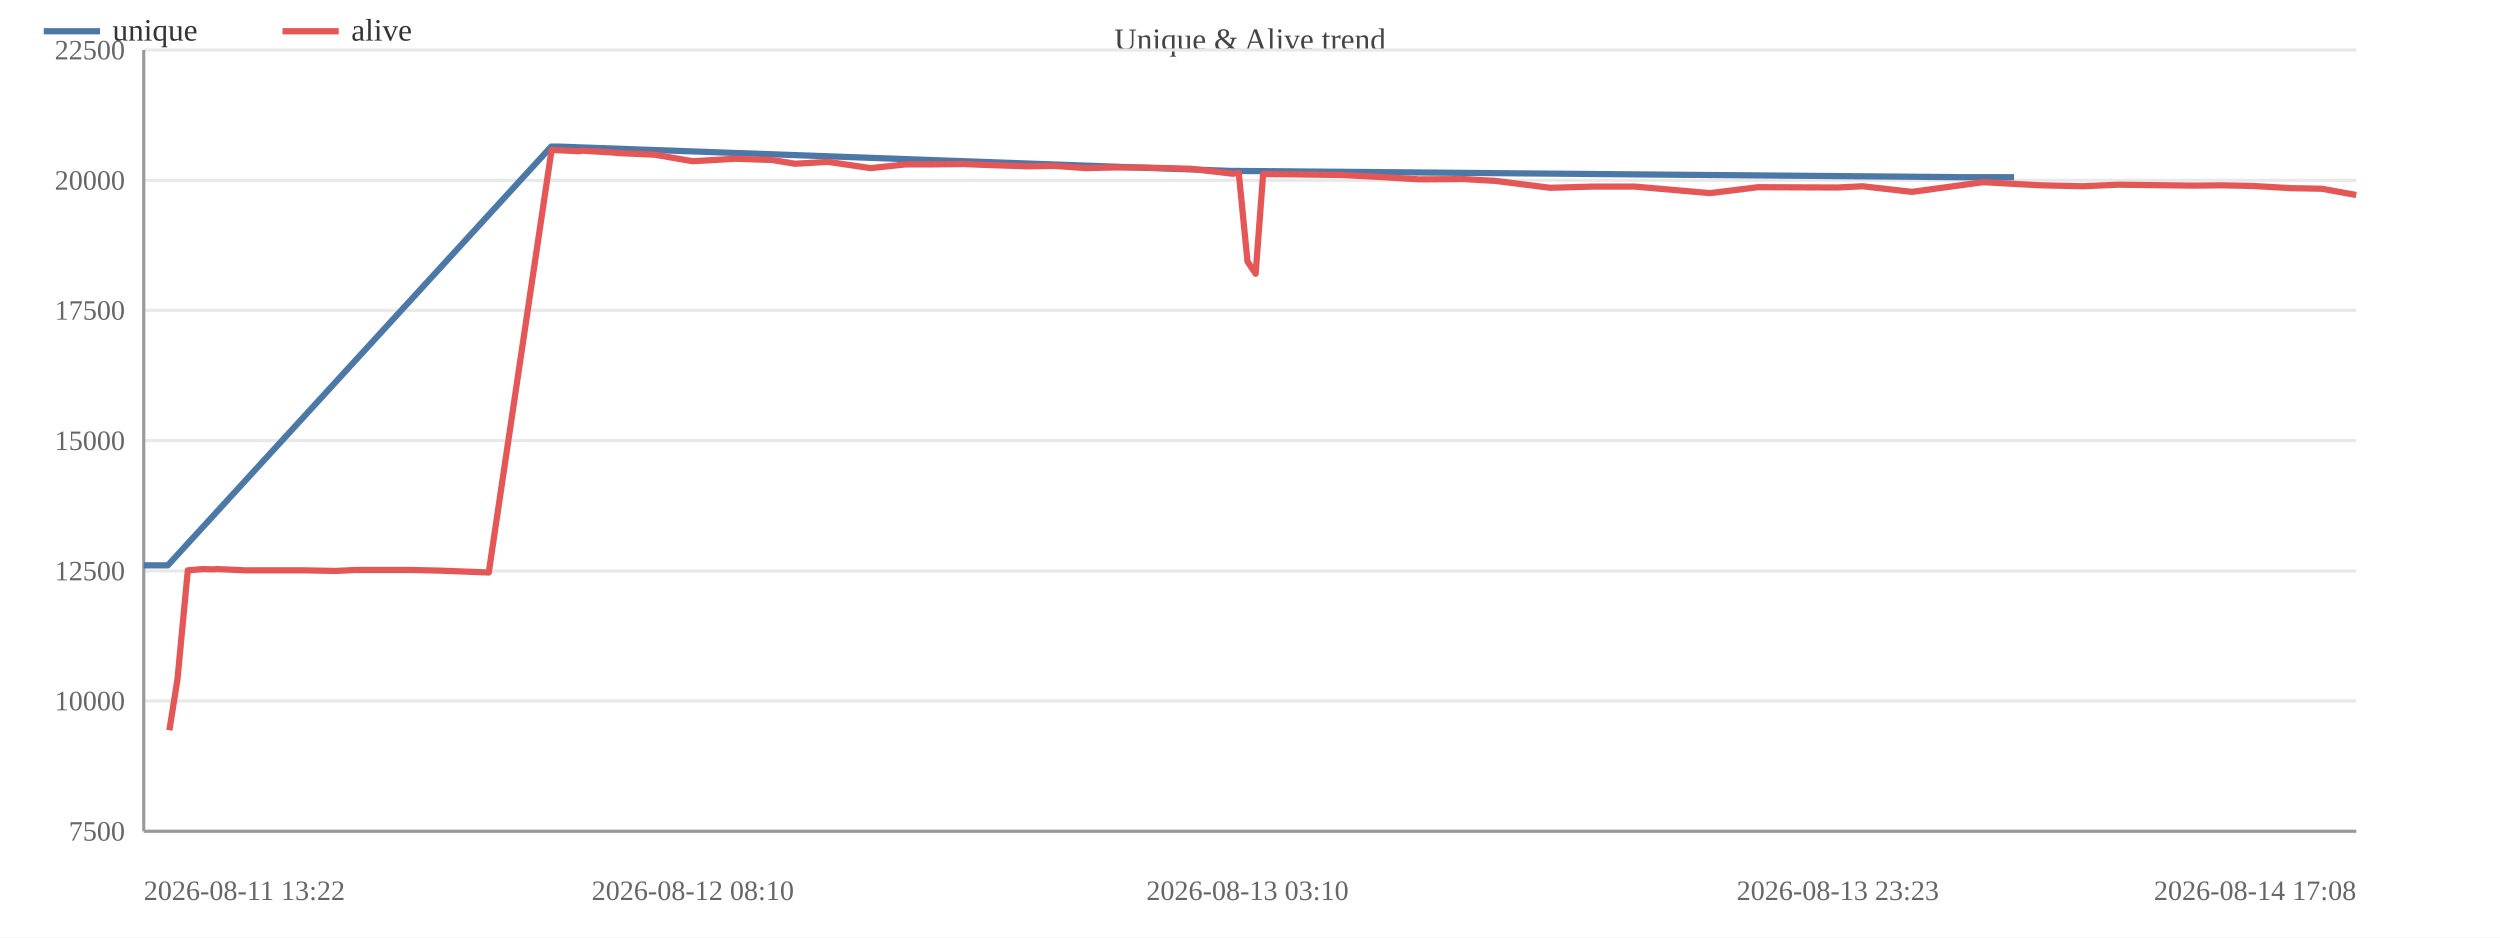
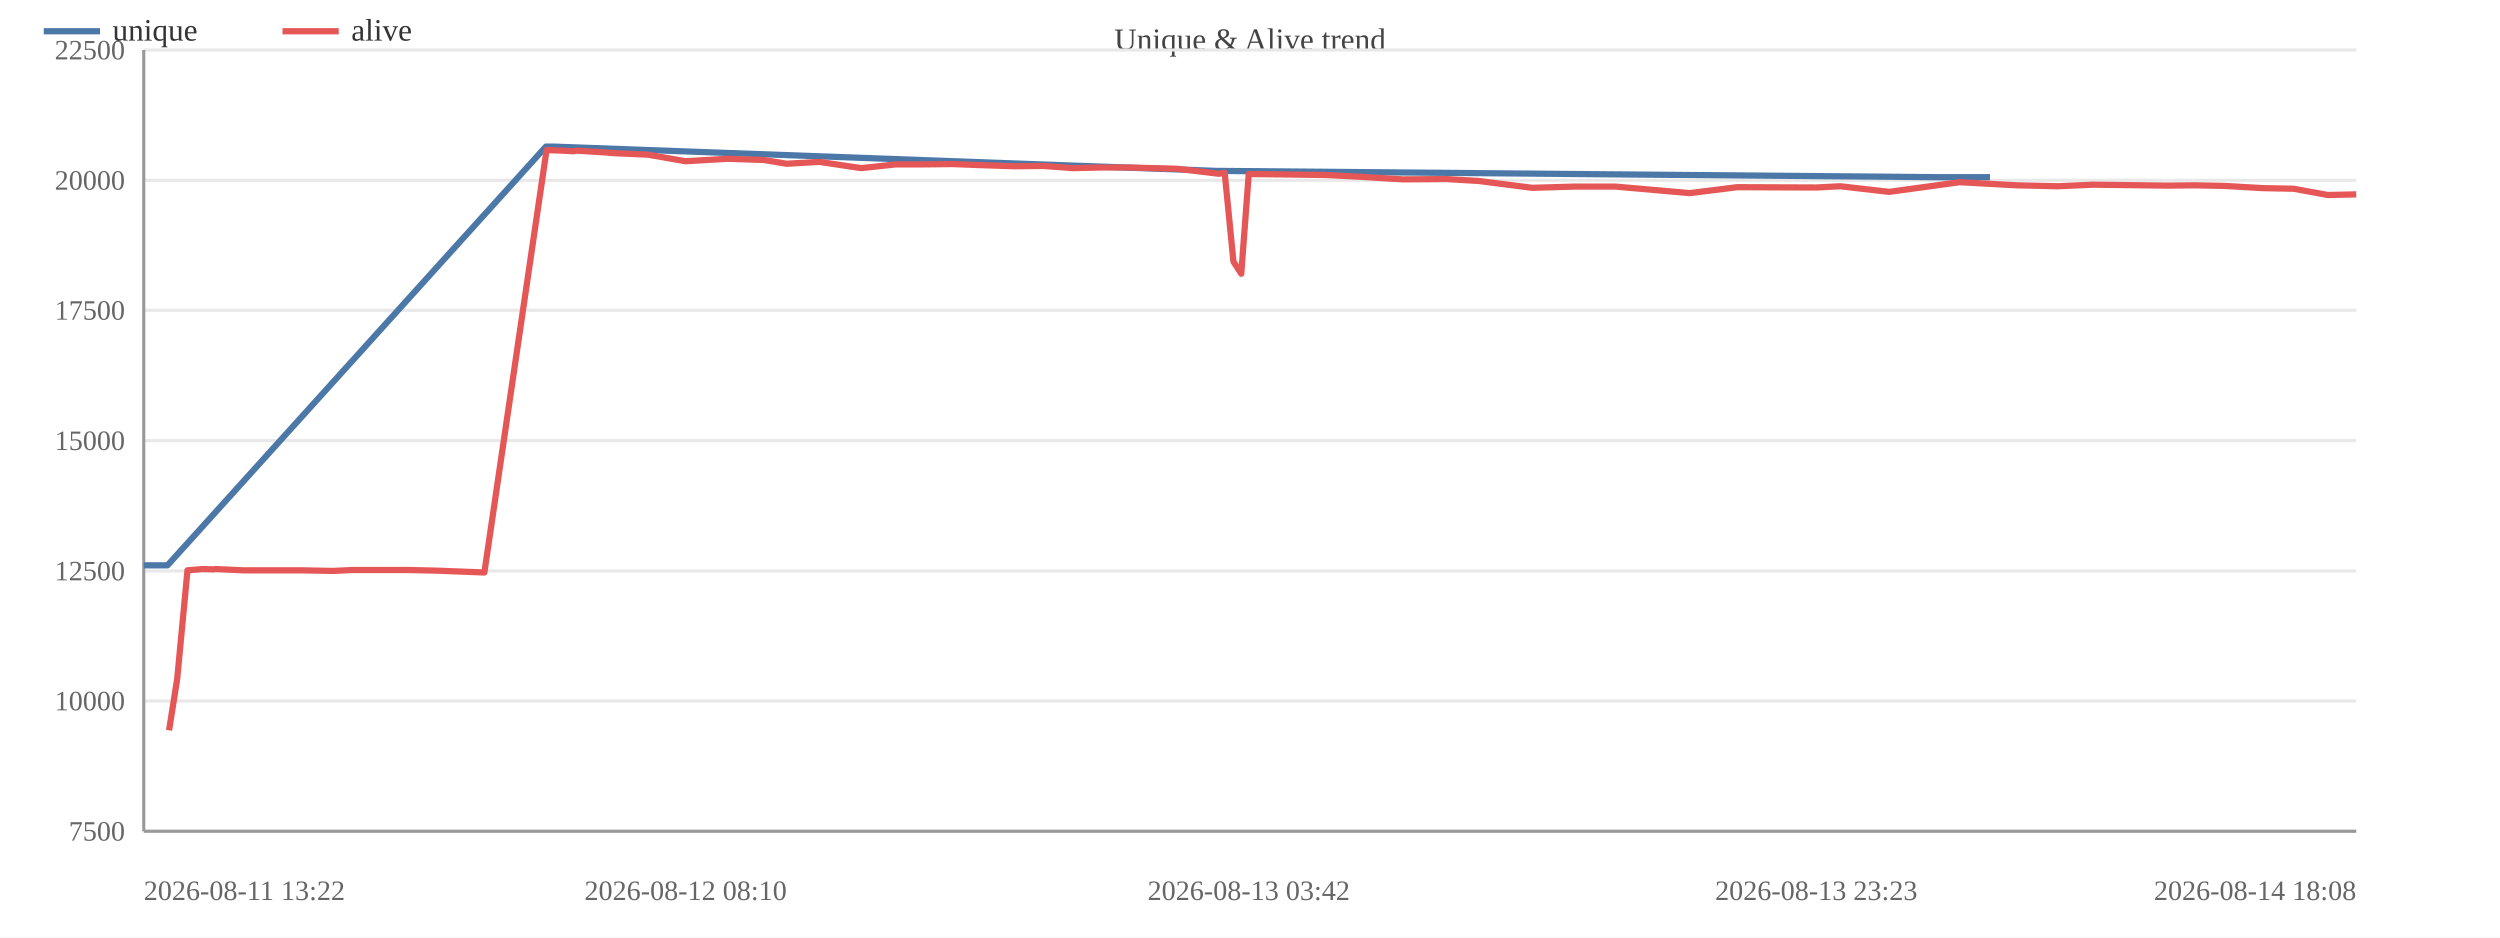
<svg xmlns="http://www.w3.org/2000/svg" width="800" height="300" viewBox="0 0 800 300">
  <rect width="800" height="300" fill="#ffffff" />
  <text x="400.0" y="16" font-size="10" text-anchor="middle" fill="#444">Unique &amp; Alive trend</text>
  <line x1="46" y1="266.0" x2="754" y2="266.0" stroke="#e8e8e8" />
  <text x="40" y="269.0" font-size="9" text-anchor="end" fill="#666">7500</text>
  <line x1="46" y1="224.3" x2="754" y2="224.3" stroke="#e8e8e8" />
  <text x="40" y="227.3" font-size="9" text-anchor="end" fill="#666">10000</text>
  <line x1="46" y1="182.7" x2="754" y2="182.7" stroke="#e8e8e8" />
  <text x="40" y="185.7" font-size="9" text-anchor="end" fill="#666">12500</text>
  <line x1="46" y1="141.0" x2="754" y2="141.0" stroke="#e8e8e8" />
  <text x="40" y="144.0" font-size="9" text-anchor="end" fill="#666">15000</text>
  <line x1="46" y1="99.3" x2="754" y2="99.3" stroke="#e8e8e8" />
  <text x="40" y="102.3" font-size="9" text-anchor="end" fill="#666">17500</text>
  <line x1="46" y1="57.7" x2="754" y2="57.7" stroke="#e8e8e8" />
  <text x="40" y="60.7" font-size="9" text-anchor="end" fill="#666">20000</text>
  <line x1="46" y1="16.0" x2="754" y2="16.0" stroke="#e8e8e8" />
  <text x="40" y="19.0" font-size="9" text-anchor="end" fill="#666">22500</text>
  <line x1="46" y1="16" x2="46" y2="266" stroke="#999" />
  <line x1="46" y1="266" x2="754" y2="266" stroke="#999" />
-   <polyline fill="none" stroke="#4c78a8" stroke-width="2" stroke-linejoin="round" points="46.0,180.9 53.7,180.9 176.4,46.9 178.6,46.9 394.2,54.7 396.1,54.7 627.2,56.7 644.5,56.7" />
+   <polyline fill="none" stroke="#4c78a8" stroke-width="2" stroke-linejoin="round" points="46.0,180.9 53.6,180.9 174.7,46.9 176.9,46.9 389.7,54.7 391.6,54.7 619.7,56.7 636.8,56.7" />
  <circle cx="46.0" cy="180.9" r="4" fill="transparent" />
-   <circle cx="53.7" cy="180.9" r="4" fill="transparent" />
-   <circle cx="176.4" cy="46.9" r="4" fill="transparent" />
-   <circle cx="178.6" cy="46.9" r="4" fill="transparent" />
-   <circle cx="394.2" cy="54.7" r="4" fill="transparent" />
-   <circle cx="396.1" cy="54.7" r="4" fill="transparent" />
-   <circle cx="627.2" cy="56.7" r="4" fill="transparent" />
-   <circle cx="644.5" cy="56.7" r="4" fill="transparent" />
-   <polyline fill="none" stroke="#e45756" stroke-width="2" stroke-linejoin="round" points="54.2,233.7 56.8,217.3 60.1,182.5 65.0,182.1 68.5,182.2 69.4,182.1 78.3,182.5 87.8,182.5 97.0,182.5 107.3,182.7 113.6,182.4 123.1,182.4 131.8,182.4 140.9,182.6 156.4,183.2 176.5,48.0 178.8,48.1 181.4,48.2 185.4,48.4 186.2,48.2 196.0,48.8 198.1,49.0 209.5,49.5 221.7,51.6 235.3,50.8 247.1,51.2 254.4,52.4 265.0,51.8 278.6,53.8 289.9,52.6 298.8,52.6 308.4,52.5 316.0,52.8 328.4,53.2 337.7,53.1 347.4,53.8 356.0,53.6 365.2,53.6 380.9,54.0 394.5,55.6 396.4,55.3 399.2,83.7 401.8,87.6 404.2,55.7 414.5,55.8 429.3,56.0 441.1,56.6 454.2,57.4 468.3,57.3 478.7,57.9 496.1,60.1 509.9,59.7 523.1,59.7 547.2,61.8 562.6,59.9 588.1,60.0 596.0,59.6 611.8,61.4 634.6,58.3 653.1,59.3 666.5,59.6 677.8,59.1 702.2,59.4 710.8,59.3 720.8,59.5 732.9,60.2 743.0,60.4 754.0,62.4" />
-   <circle cx="54.2" cy="233.7" r="4" fill="transparent" />
-   <circle cx="56.8" cy="217.3" r="4" fill="transparent" />
-   <circle cx="60.1" cy="182.5" r="4" fill="transparent" />
-   <circle cx="65.0" cy="182.1" r="4" fill="transparent" />
-   <circle cx="68.5" cy="182.2" r="4" fill="transparent" />
-   <circle cx="69.4" cy="182.1" r="4" fill="transparent" />
-   <circle cx="78.3" cy="182.5" r="4" fill="transparent" />
-   <circle cx="87.8" cy="182.5" r="4" fill="transparent" />
-   <circle cx="97.0" cy="182.5" r="4" fill="transparent" />
-   <circle cx="107.3" cy="182.7" r="4" fill="transparent" />
-   <circle cx="113.6" cy="182.4" r="4" fill="transparent" />
-   <circle cx="123.1" cy="182.4" r="4" fill="transparent" />
-   <circle cx="131.8" cy="182.4" r="4" fill="transparent" />
-   <circle cx="140.9" cy="182.6" r="4" fill="transparent" />
-   <circle cx="156.4" cy="183.2" r="4" fill="transparent" />
-   <circle cx="176.5" cy="48.0" r="4" fill="transparent" />
-   <circle cx="178.8" cy="48.1" r="4" fill="transparent" />
-   <circle cx="181.4" cy="48.2" r="4" fill="transparent" />
-   <circle cx="185.4" cy="48.4" r="4" fill="transparent" />
-   <circle cx="186.2" cy="48.2" r="4" fill="transparent" />
-   <circle cx="196.0" cy="48.8" r="4" fill="transparent" />
-   <circle cx="198.1" cy="49.0" r="4" fill="transparent" />
-   <circle cx="209.5" cy="49.5" r="4" fill="transparent" />
-   <circle cx="221.7" cy="51.6" r="4" fill="transparent" />
-   <circle cx="235.3" cy="50.8" r="4" fill="transparent" />
-   <circle cx="247.1" cy="51.2" r="4" fill="transparent" />
-   <circle cx="254.4" cy="52.4" r="4" fill="transparent" />
-   <circle cx="265.0" cy="51.8" r="4" fill="transparent" />
-   <circle cx="278.6" cy="53.8" r="4" fill="transparent" />
-   <circle cx="289.9" cy="52.6" r="4" fill="transparent" />
-   <circle cx="298.8" cy="52.6" r="4" fill="transparent" />
-   <circle cx="308.4" cy="52.5" r="4" fill="transparent" />
-   <circle cx="316.0" cy="52.8" r="4" fill="transparent" />
-   <circle cx="328.4" cy="53.2" r="4" fill="transparent" />
-   <circle cx="337.7" cy="53.1" r="4" fill="transparent" />
-   <circle cx="347.4" cy="53.8" r="4" fill="transparent" />
-   <circle cx="356.0" cy="53.6" r="4" fill="transparent" />
-   <circle cx="365.2" cy="53.6" r="4" fill="transparent" />
-   <circle cx="380.9" cy="54.0" r="4" fill="transparent" />
-   <circle cx="394.5" cy="55.6" r="4" fill="transparent" />
-   <circle cx="396.4" cy="55.3" r="4" fill="transparent" />
-   <circle cx="399.2" cy="83.7" r="4" fill="transparent" />
-   <circle cx="401.8" cy="87.6" r="4" fill="transparent" />
-   <circle cx="404.2" cy="55.7" r="4" fill="transparent" />
-   <circle cx="414.5" cy="55.8" r="4" fill="transparent" />
-   <circle cx="429.3" cy="56.0" r="4" fill="transparent" />
-   <circle cx="441.1" cy="56.6" r="4" fill="transparent" />
-   <circle cx="454.2" cy="57.4" r="4" fill="transparent" />
-   <circle cx="468.3" cy="57.3" r="4" fill="transparent" />
-   <circle cx="478.7" cy="57.9" r="4" fill="transparent" />
-   <circle cx="496.1" cy="60.1" r="4" fill="transparent" />
-   <circle cx="509.9" cy="59.7" r="4" fill="transparent" />
-   <circle cx="523.1" cy="59.7" r="4" fill="transparent" />
-   <circle cx="547.2" cy="61.8" r="4" fill="transparent" />
-   <circle cx="562.6" cy="59.9" r="4" fill="transparent" />
-   <circle cx="588.1" cy="60.0" r="4" fill="transparent" />
-   <circle cx="596.0" cy="59.6" r="4" fill="transparent" />
-   <circle cx="611.8" cy="61.4" r="4" fill="transparent" />
-   <circle cx="634.6" cy="58.3" r="4" fill="transparent" />
-   <circle cx="653.1" cy="59.3" r="4" fill="transparent" />
-   <circle cx="666.5" cy="59.6" r="4" fill="transparent" />
-   <circle cx="677.8" cy="59.1" r="4" fill="transparent" />
-   <circle cx="702.2" cy="59.4" r="4" fill="transparent" />
-   <circle cx="710.8" cy="59.3" r="4" fill="transparent" />
-   <circle cx="720.8" cy="59.5" r="4" fill="transparent" />
-   <circle cx="732.9" cy="60.2" r="4" fill="transparent" />
-   <circle cx="743.0" cy="60.4" r="4" fill="transparent" />
-   <circle cx="754.0" cy="62.4" r="4" fill="transparent" />
+   <circle cx="53.6" cy="180.9" r="4" fill="transparent" />
+   <circle cx="174.7" cy="46.9" r="4" fill="transparent" />
+   <circle cx="176.9" cy="46.9" r="4" fill="transparent" />
+   <circle cx="389.7" cy="54.7" r="4" fill="transparent" />
+   <circle cx="391.6" cy="54.7" r="4" fill="transparent" />
+   <circle cx="619.7" cy="56.7" r="4" fill="transparent" />
+   <circle cx="636.8" cy="56.7" r="4" fill="transparent" />
+   <polyline fill="none" stroke="#e45756" stroke-width="2" stroke-linejoin="round" points="54.1,233.7 56.7,217.3 60.0,182.5 64.8,182.1 68.2,182.2 69.1,182.1 77.8,182.5 87.3,182.5 96.4,182.5 106.5,182.7 112.8,182.4 122.1,182.4 130.7,182.4 139.6,182.6 155.0,183.2 174.9,48.0 177.0,48.1 179.7,48.2 183.6,48.4 184.4,48.2 194.1,48.8 196.2,49.0 207.4,49.5 219.4,51.6 232.9,50.8 244.5,51.2 251.7,52.4 262.2,51.8 275.6,53.8 286.7,52.6 295.6,52.6 305.0,52.5 312.5,52.8 324.7,53.2 333.9,53.1 343.5,53.8 352.0,53.6 361.1,53.6 376.6,54.0 390.0,55.6 391.9,55.3 394.7,83.7 397.2,87.6 399.6,55.7 409.8,55.8 424.3,56.0 436.0,56.6 448.9,57.4 462.8,57.3 473.1,57.9 490.3,60.1 504.0,59.7 516.9,59.7 540.7,61.8 555.9,59.9 581.2,60.0 588.9,59.6 604.5,61.4 627.1,58.3 645.3,59.3 658.5,59.6 669.7,59.1 693.7,59.4 702.3,59.3 712.1,59.5 724.0,60.2 734.0,60.4 744.9,62.4 754.0,62.2" />
+   <circle cx="54.1" cy="233.7" r="4" fill="transparent" />
+   <circle cx="56.7" cy="217.3" r="4" fill="transparent" />
+   <circle cx="60.0" cy="182.5" r="4" fill="transparent" />
+   <circle cx="64.8" cy="182.1" r="4" fill="transparent" />
+   <circle cx="68.2" cy="182.2" r="4" fill="transparent" />
+   <circle cx="69.1" cy="182.1" r="4" fill="transparent" />
+   <circle cx="77.8" cy="182.5" r="4" fill="transparent" />
+   <circle cx="87.3" cy="182.5" r="4" fill="transparent" />
+   <circle cx="96.4" cy="182.5" r="4" fill="transparent" />
+   <circle cx="106.5" cy="182.7" r="4" fill="transparent" />
+   <circle cx="112.8" cy="182.4" r="4" fill="transparent" />
+   <circle cx="122.1" cy="182.4" r="4" fill="transparent" />
+   <circle cx="130.7" cy="182.4" r="4" fill="transparent" />
+   <circle cx="139.6" cy="182.6" r="4" fill="transparent" />
+   <circle cx="155.0" cy="183.2" r="4" fill="transparent" />
+   <circle cx="174.9" cy="48.0" r="4" fill="transparent" />
+   <circle cx="177.0" cy="48.1" r="4" fill="transparent" />
+   <circle cx="179.7" cy="48.2" r="4" fill="transparent" />
+   <circle cx="183.6" cy="48.4" r="4" fill="transparent" />
+   <circle cx="184.4" cy="48.2" r="4" fill="transparent" />
+   <circle cx="194.1" cy="48.8" r="4" fill="transparent" />
+   <circle cx="196.2" cy="49.0" r="4" fill="transparent" />
+   <circle cx="207.4" cy="49.5" r="4" fill="transparent" />
+   <circle cx="219.4" cy="51.6" r="4" fill="transparent" />
+   <circle cx="232.9" cy="50.8" r="4" fill="transparent" />
+   <circle cx="244.5" cy="51.2" r="4" fill="transparent" />
+   <circle cx="251.7" cy="52.4" r="4" fill="transparent" />
+   <circle cx="262.2" cy="51.8" r="4" fill="transparent" />
+   <circle cx="275.6" cy="53.8" r="4" fill="transparent" />
+   <circle cx="286.7" cy="52.6" r="4" fill="transparent" />
+   <circle cx="295.6" cy="52.6" r="4" fill="transparent" />
+   <circle cx="305.0" cy="52.5" r="4" fill="transparent" />
+   <circle cx="312.5" cy="52.8" r="4" fill="transparent" />
+   <circle cx="324.7" cy="53.2" r="4" fill="transparent" />
+   <circle cx="333.9" cy="53.1" r="4" fill="transparent" />
+   <circle cx="343.5" cy="53.8" r="4" fill="transparent" />
+   <circle cx="352.0" cy="53.6" r="4" fill="transparent" />
+   <circle cx="361.1" cy="53.6" r="4" fill="transparent" />
+   <circle cx="376.6" cy="54.0" r="4" fill="transparent" />
+   <circle cx="390.0" cy="55.6" r="4" fill="transparent" />
+   <circle cx="391.9" cy="55.3" r="4" fill="transparent" />
+   <circle cx="394.7" cy="83.7" r="4" fill="transparent" />
+   <circle cx="397.2" cy="87.6" r="4" fill="transparent" />
+   <circle cx="399.6" cy="55.7" r="4" fill="transparent" />
+   <circle cx="409.8" cy="55.8" r="4" fill="transparent" />
+   <circle cx="424.3" cy="56.0" r="4" fill="transparent" />
+   <circle cx="436.0" cy="56.6" r="4" fill="transparent" />
+   <circle cx="448.9" cy="57.4" r="4" fill="transparent" />
+   <circle cx="462.8" cy="57.3" r="4" fill="transparent" />
+   <circle cx="473.1" cy="57.9" r="4" fill="transparent" />
+   <circle cx="490.3" cy="60.1" r="4" fill="transparent" />
+   <circle cx="504.0" cy="59.7" r="4" fill="transparent" />
+   <circle cx="516.9" cy="59.7" r="4" fill="transparent" />
+   <circle cx="540.7" cy="61.8" r="4" fill="transparent" />
+   <circle cx="555.9" cy="59.9" r="4" fill="transparent" />
+   <circle cx="581.2" cy="60.0" r="4" fill="transparent" />
+   <circle cx="588.9" cy="59.6" r="4" fill="transparent" />
+   <circle cx="604.5" cy="61.4" r="4" fill="transparent" />
+   <circle cx="627.1" cy="58.3" r="4" fill="transparent" />
+   <circle cx="645.3" cy="59.3" r="4" fill="transparent" />
+   <circle cx="658.5" cy="59.6" r="4" fill="transparent" />
+   <circle cx="669.7" cy="59.1" r="4" fill="transparent" />
+   <circle cx="693.7" cy="59.4" r="4" fill="transparent" />
+   <circle cx="702.3" cy="59.3" r="4" fill="transparent" />
+   <circle cx="712.1" cy="59.5" r="4" fill="transparent" />
+   <circle cx="724.0" cy="60.2" r="4" fill="transparent" />
+   <circle cx="734.0" cy="60.4" r="4" fill="transparent" />
+   <circle cx="744.9" cy="62.4" r="4" fill="transparent" />
+   <circle cx="754.0" cy="62.2" r="4" fill="transparent" />
  <text x="46.0" y="288" font-size="9" text-anchor="start" fill="#666">2026-08-11 13:22</text>
-   <text x="221.7" y="288" font-size="9" text-anchor="middle" fill="#666">2026-08-12 08:10</text>
-   <text x="399.2" y="288" font-size="9" text-anchor="middle" fill="#666">2026-08-13 03:10</text>
-   <text x="588.1" y="288" font-size="9" text-anchor="middle" fill="#666">2026-08-13 23:23</text>
-   <text x="754.0" y="288" font-size="9" text-anchor="end" fill="#666">2026-08-14 17:08</text>
+   <text x="219.4" y="288" font-size="9" text-anchor="middle" fill="#666">2026-08-12 08:10</text>
+   <text x="399.6" y="288" font-size="9" text-anchor="middle" fill="#666">2026-08-13 03:42</text>
+   <text x="581.2" y="288" font-size="9" text-anchor="middle" fill="#666">2026-08-13 23:23</text>
+   <text x="754.0" y="288" font-size="9" text-anchor="end" fill="#666">2026-08-14 18:08</text>
  <line x1="14" y1="10" x2="32" y2="10" stroke="#4c78a8" stroke-width="2" />
  <text x="36" y="13" font-size="10" fill="#333">unique</text>
  <line x1="90.4" y1="10" x2="108.4" y2="10" stroke="#e45756" stroke-width="2" />
  <text x="112.4" y="13" font-size="10" fill="#333">alive</text>
</svg>
